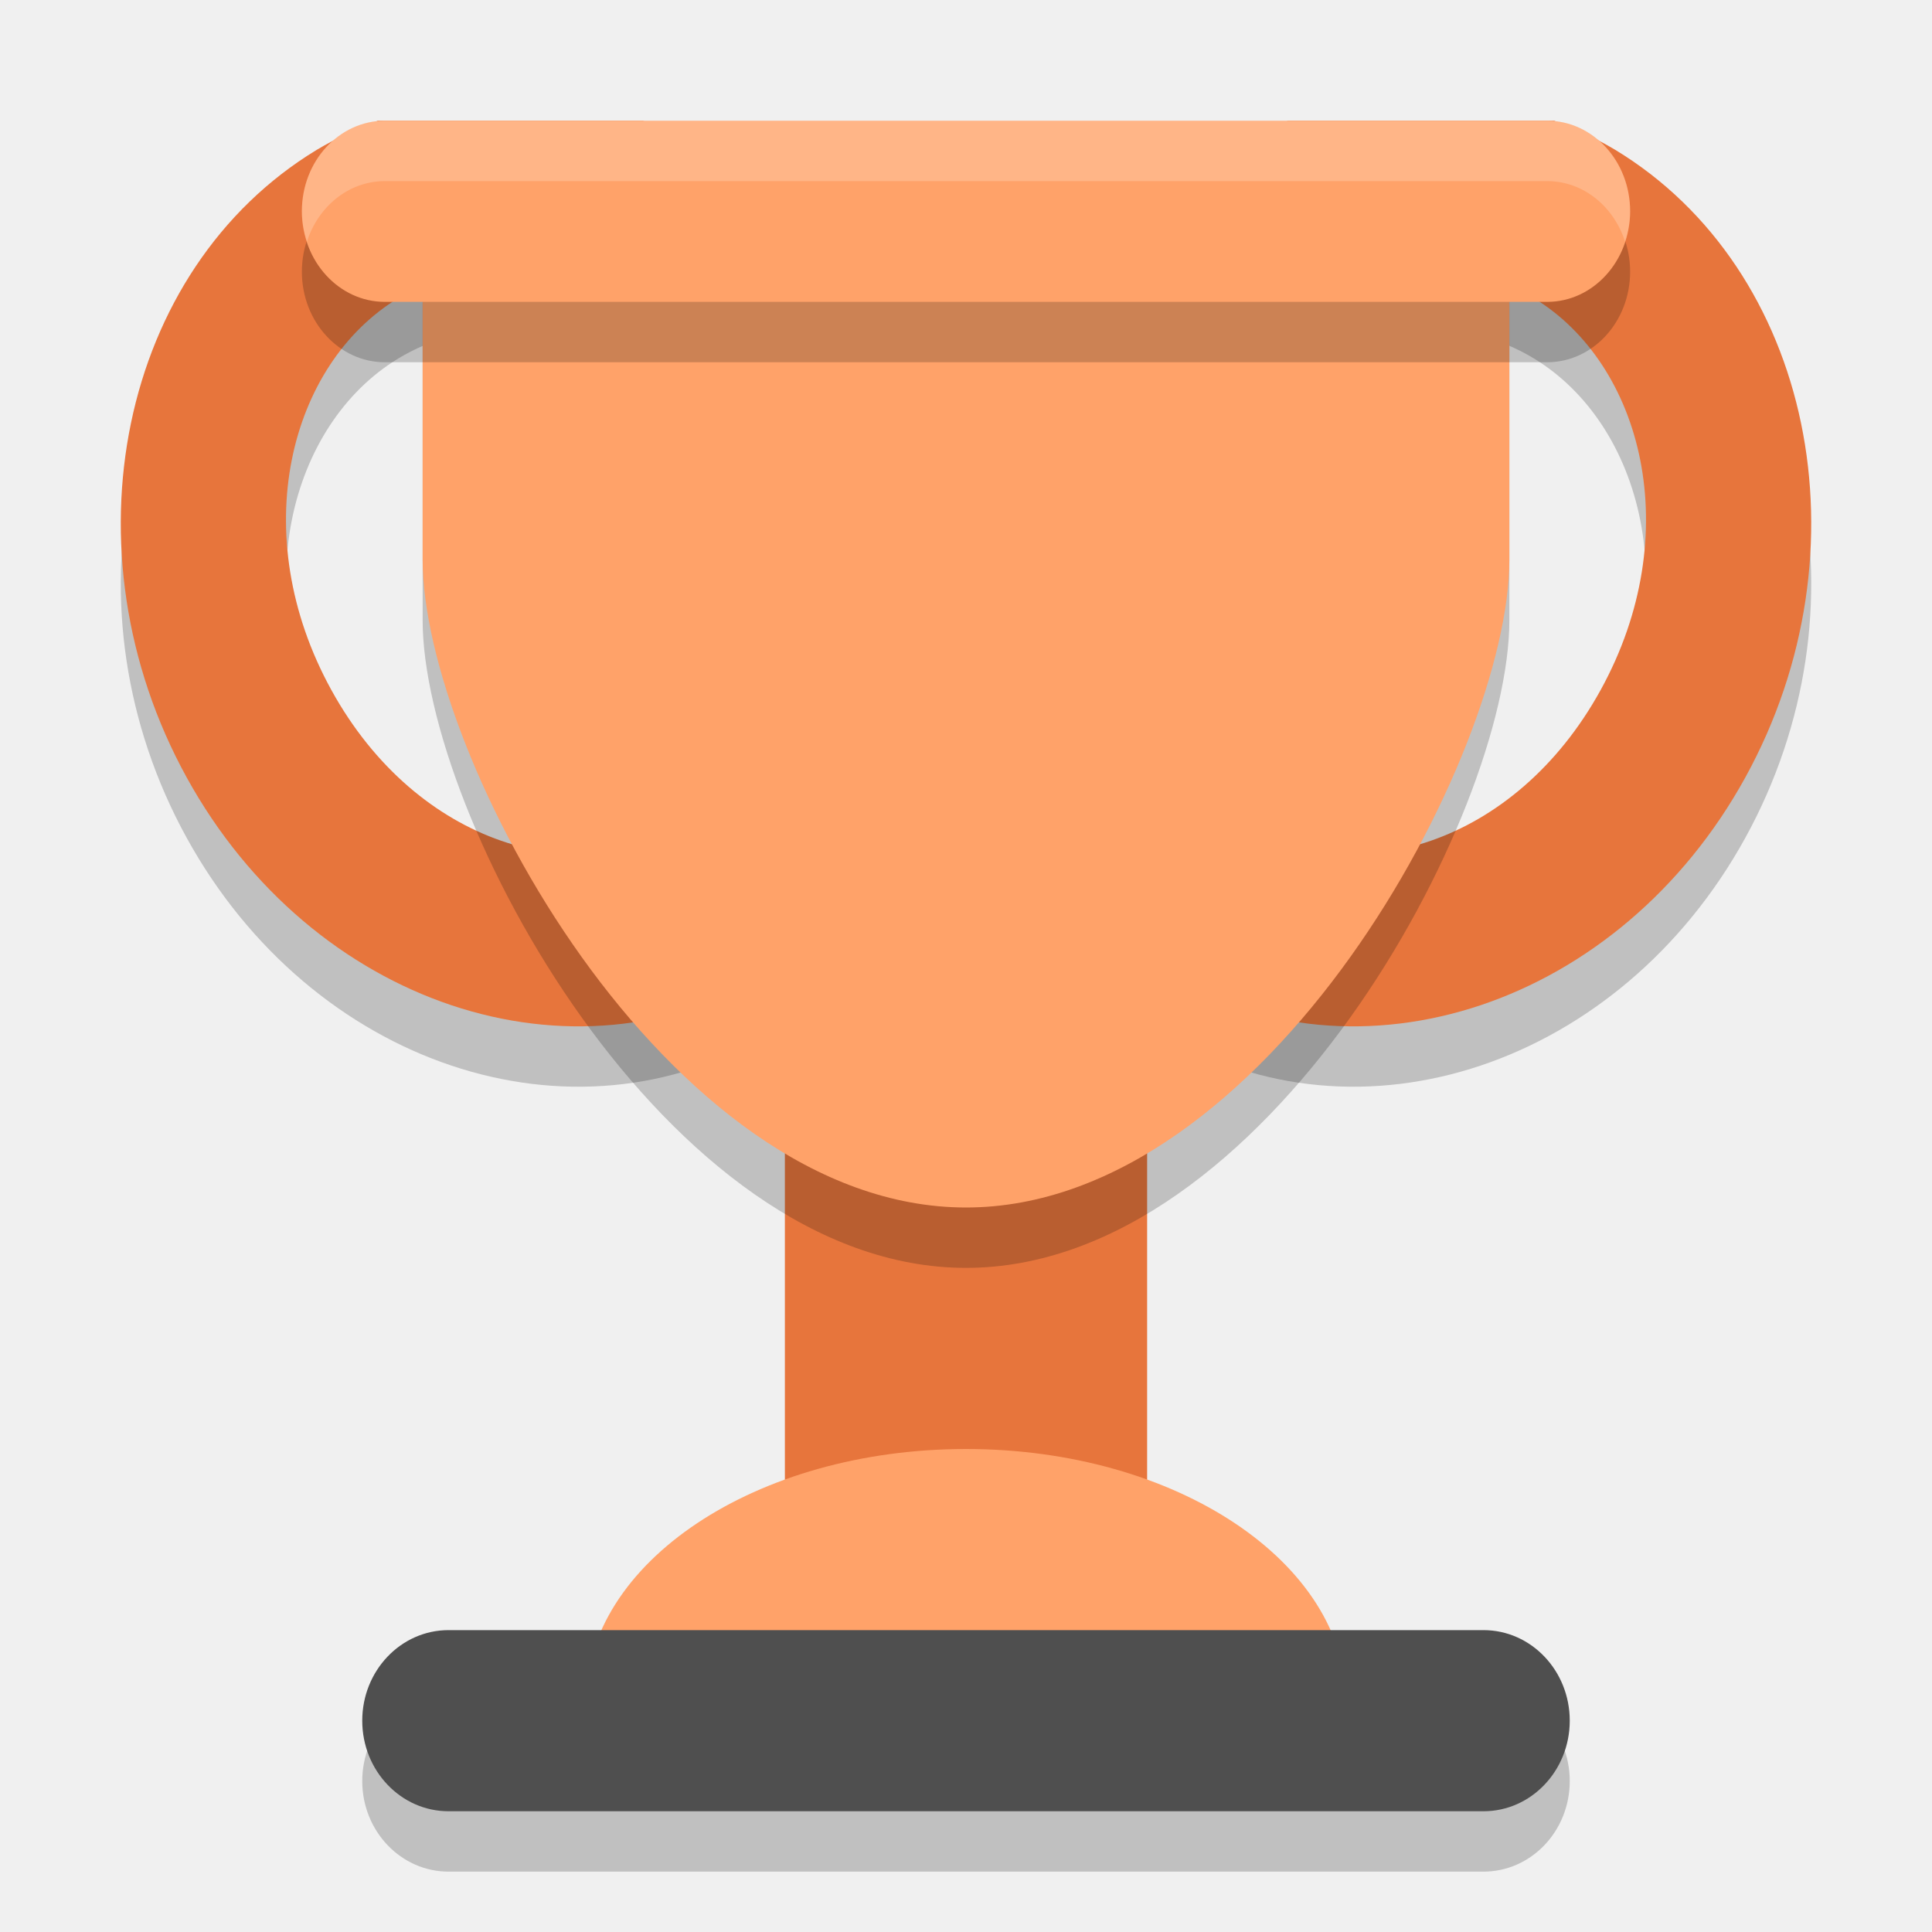
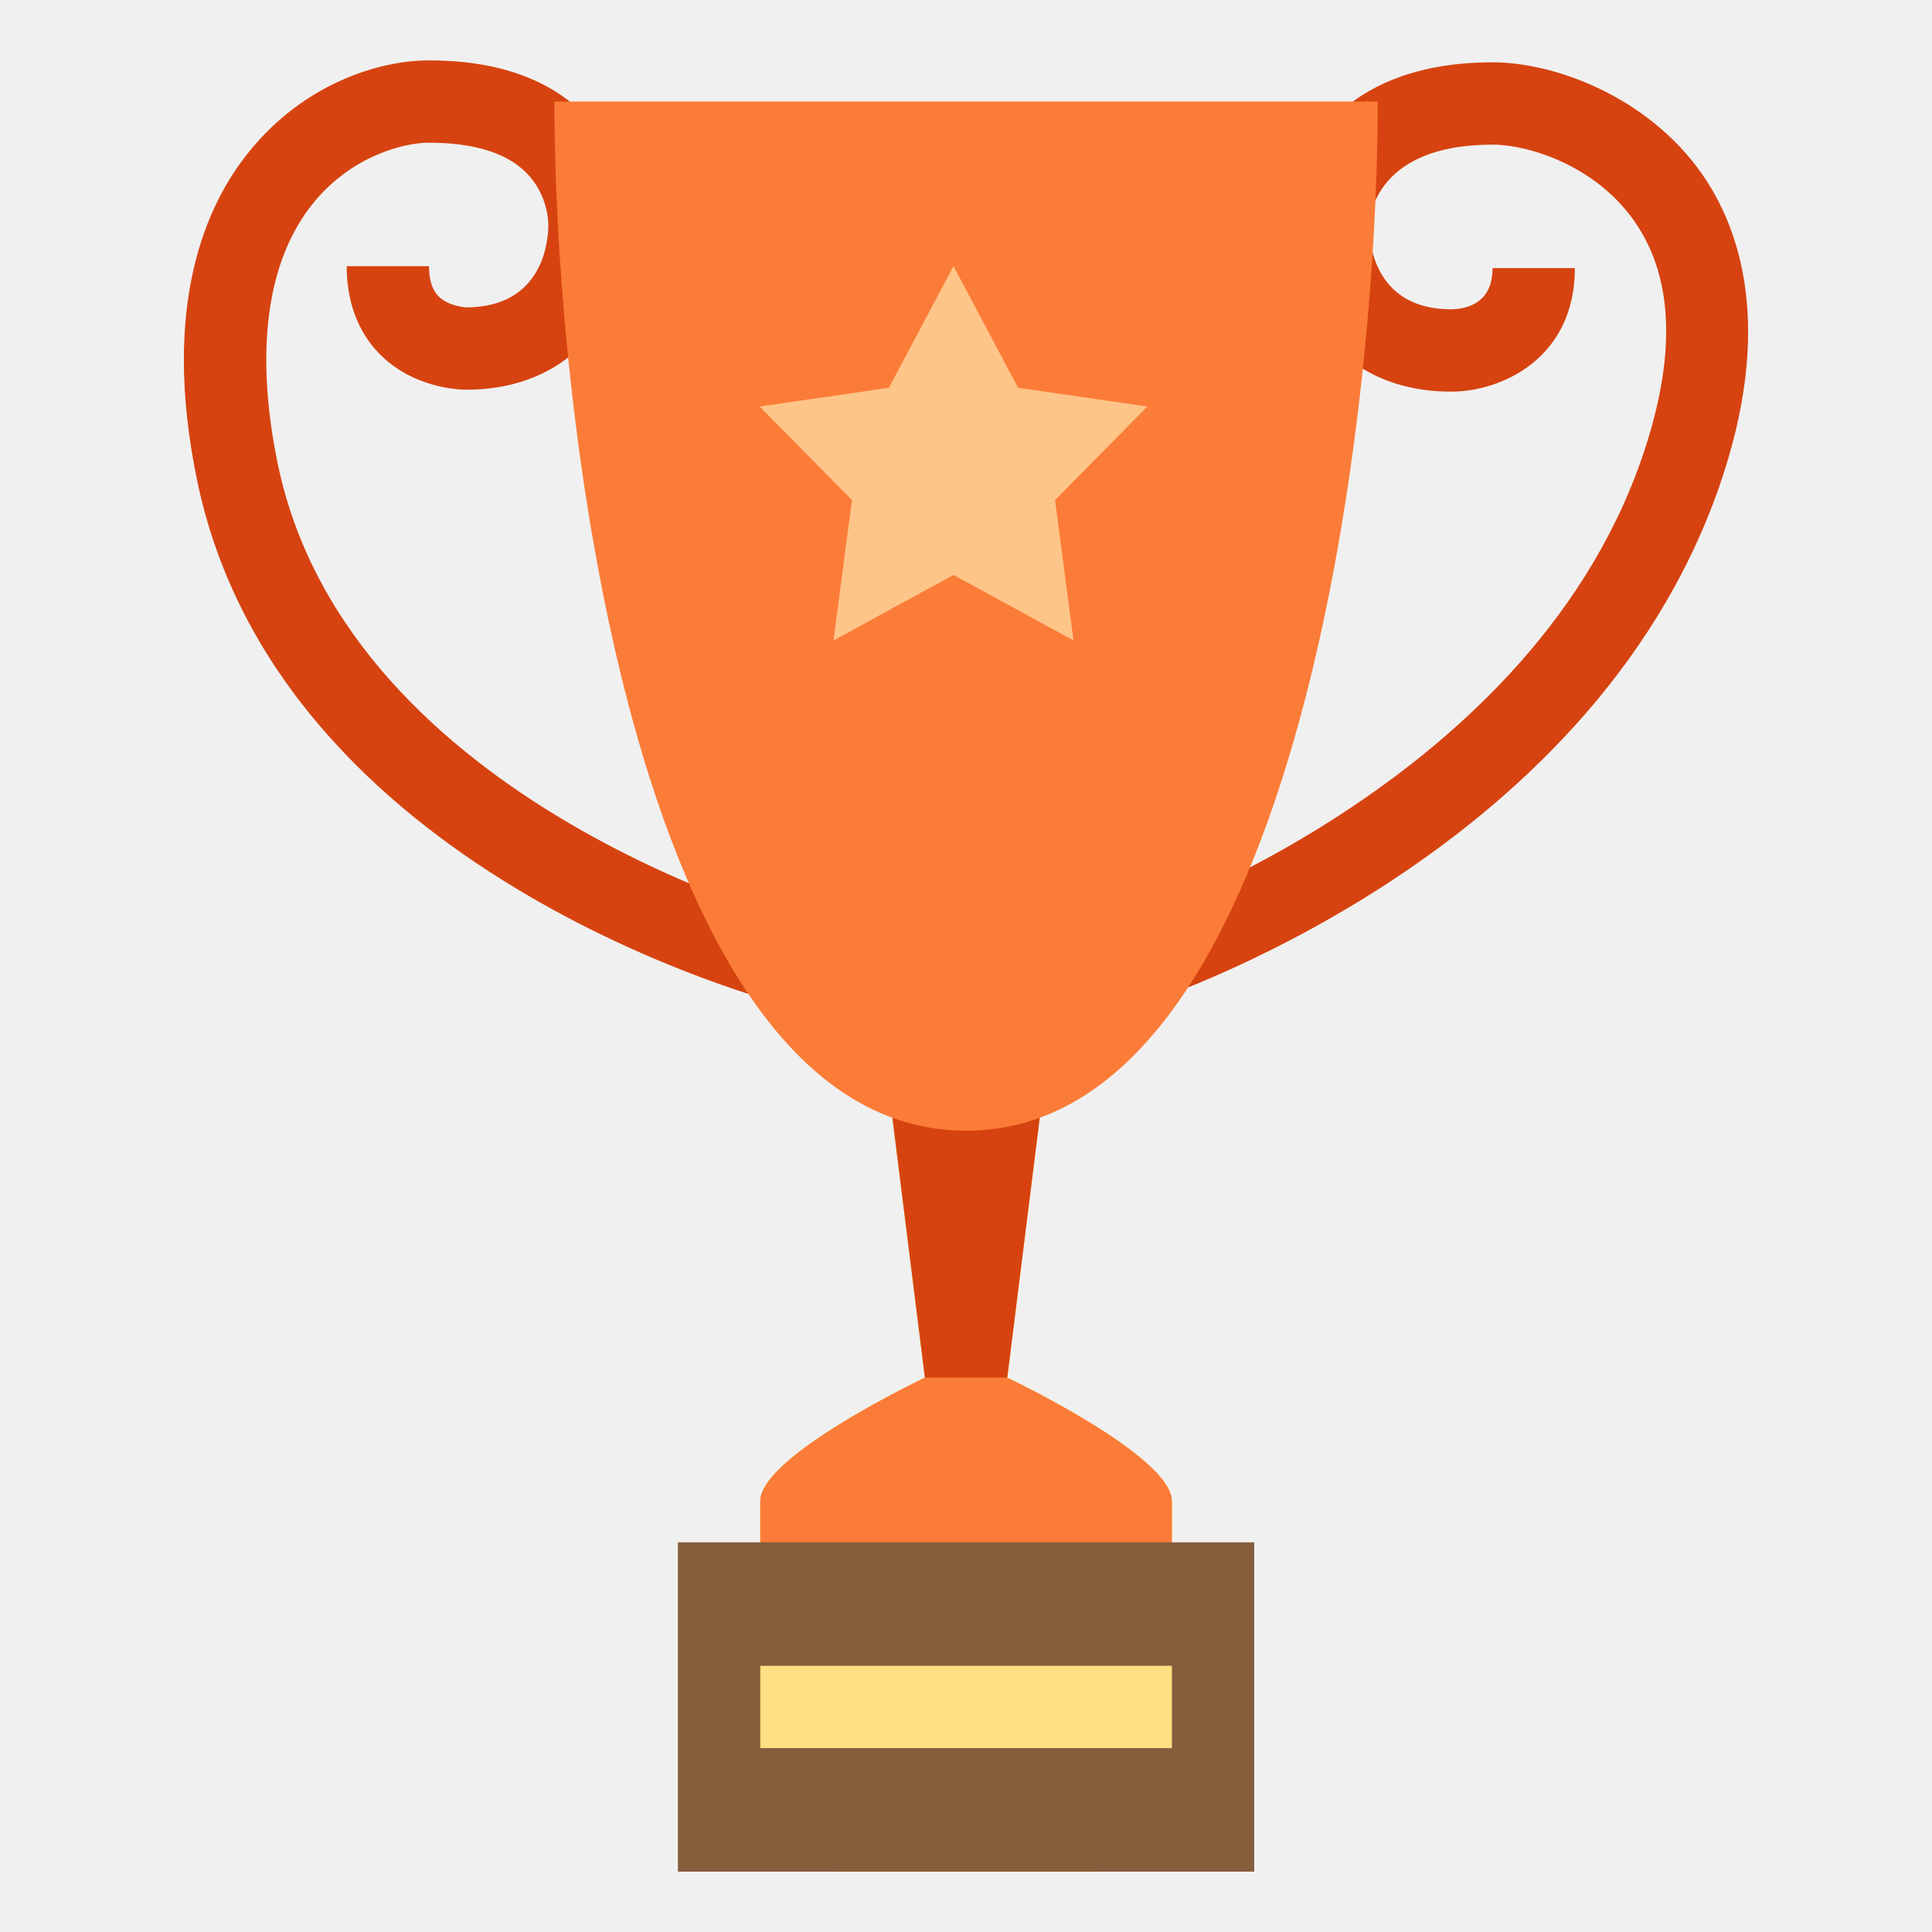
- <svg xmlns="http://www.w3.org/2000/svg" width="32" height="32" version="1">
-   <path d="M 6.258,3 A 7.807,6.881 69.602 0 0 5.246,3.482 7.807,6.881 69.602 0 0 3.092,13.877 7.807,6.881 69.602 0 0 12.752,17.117 7.807,6.881 69.602 0 0 14.908,6.723 7.807,6.881 69.602 0 0 10.648,3 Z m 2.225,2.449 c 1.475,0.037 3.05,0.943 4.029,2.723 1.425,2.588 0.695,5.399 -1.109,6.492 C 9.598,15.757 6.913,15.016 5.488,12.428 4.064,9.839 4.793,7.03 6.598,5.937 7.162,5.596 7.812,5.432 8.482,5.449 Z" style="opacity:0.2" />
-   <path d="M 21.334,3 A 6.881,7.807 20.398 0 0 17.092,6.723 6.881,7.807 20.398 0 0 19.248,17.117 6.881,7.807 20.398 0 0 28.908,13.877 6.881,7.807 20.398 0 0 26.754,3.482 6.881,7.807 20.398 0 0 25.742,3 Z m 2.184,2.449 c 0.671,-0.017 1.321,0.145 1.885,0.486 1.805,1.093 2.534,3.904 1.109,6.492 -1.425,2.588 -4.109,3.329 -5.914,2.236 -1.805,-1.093 -2.536,-3.904 -1.111,-6.492 0.979,-1.779 2.556,-2.685 4.031,-2.723 z" style="opacity:0.2" />
-   <rect style="opacity:0.2" width="20" height="3" x="6" y="28" rx="1.429" ry="1.5" />
-   <path style="fill:#e7753c" d="M 21.334 2 A 6.881 7.807 20.398 0 0 17.092 5.723 A 6.881 7.807 20.398 0 0 19.248 16.117 A 6.881 7.807 20.398 0 0 28.908 12.877 A 6.881 7.807 20.398 0 0 26.754 2.482 A 6.881 7.807 20.398 0 0 25.742 2 L 21.334 2 z M 23.518 4.449 C 24.188 4.432 24.838 4.594 25.402 4.936 C 27.207 6.028 27.936 8.84 26.512 11.428 C 25.087 14.016 22.402 14.757 20.598 13.664 C 18.793 12.571 18.062 9.76 19.486 7.172 C 20.466 5.392 22.042 4.487 23.518 4.449 z" />
-   <path style="fill:#e7753c" d="M 6.258 2 A 7.807 6.881 69.602 0 0 5.246 2.482 A 7.807 6.881 69.602 0 0 3.092 12.877 A 7.807 6.881 69.602 0 0 12.752 16.117 A 7.807 6.881 69.602 0 0 14.908 5.723 A 7.807 6.881 69.602 0 0 10.648 2 L 6.258 2 z M 8.482 4.449 C 9.958 4.487 11.532 5.392 12.512 7.172 C 13.936 9.76 13.207 12.571 11.402 13.664 C 9.598 14.757 6.913 14.016 5.488 11.428 C 4.064 8.84 4.793 6.03 6.598 4.938 C 7.162 4.596 7.812 4.432 8.482 4.449 z" />
-   <rect style="fill:#e7753c" width="6" height="12.6" x="13" y="16" />
-   <path d="m 7,3.692 v 6.577 c 0,3.25 4.029,10.731 9,10.731 4.971,0 9,-7.481 9,-10.731 V 3.692 Z" style="opacity:0.2" />
-   <path style="fill:#ffa269" d="M 7,2.692 V 9.269 C 7,12.519 11.029,20 16,20 20.971,20 25,12.519 25,9.269 V 2.692 Z" />
-   <rect width="22" height="3" x="5" y="3" rx="1.375" ry="1.5" style="opacity:0.2" />
-   <rect style="fill:#ffa269" width="22" height="3" x="5" y="2" rx="1.375" ry="1.5" />
-   <path style="fill:#ffa269" d="M 16,24 A 6.3,4.2 0 0 0 9.7,28.2 H 22.3 A 6.3,4.2 0 0 0 16,24 Z" />
-   <rect width="20" height="3" x="6" y="27" rx="1.429" ry="1.5" style="fill:#4f4f4f" />
-   <path style="opacity:0.2;fill:#ffffff" d="M 6.375 2 C 5.613 2 5 2.669 5 3.5 C 5 3.677 5.033 3.843 5.084 4 C 5.273 3.418 5.775 3 6.375 3 L 25.625 3 C 26.225 3 26.727 3.418 26.916 4 C 26.967 3.843 27 3.677 27 3.5 C 27 2.669 26.387 2 25.625 2 L 6.375 2 z" />
+ <svg xmlns="http://www.w3.org/2000/svg" width="32" height="32" version="1.1">
+   <g transform="matrix(0.2068966,0,0,0.2068966,7.235616,15.20453)">
+     <path fill="#ffa000" d="m 45.663,36.8 -3.296,6.59 -3.295,-6.59 -3.296,-26.364 h 13.182 z" />
+     <path fill="#fbc02d" d="m 58.845,69.754 c 0,1.748 -0.694,3.424 -1.93,4.661 -1.236,1.236 -2.913,1.93 -4.661,1.93 h -19.773 c -1.748,0 -3.424,-0.694 -4.661,-1.93 -1.236,-1.236 -1.93,-2.913 -1.93,-4.661 v -23.068 c 0,-3.642 13.182,-9.886 13.182,-9.886 h 6.591 c 0,0 13.182,6.244 13.182,9.886 z" />
+     <path fill="#d64310" d="m 45.663,36.8 v 3.295 h -6.591 v -3.295 l -3.296,-26.364 h 13.182 z m -17.433,-29.749 c -1.671,-0.428 -40.92,-10.674 -47.422,-42.082 -2.897,-13.993 0.682,-22.064 4.212,-26.377 4.337,-5.336 10.272,-7.247 14.351,-7.247 5.484,0 9.706,1.506 12.589,4.482 2.272,2.374 3.545,5.529 3.556,8.815 0,5.174 -3.516,13.067 -13.182,13.067 -0.412,0 -2.498,-0.066 -4.663,-1.197 -3.154,-1.661 -4.887,-4.752 -4.887,-8.69 h 6.591 c 0,1.892 0.748,2.525 1.377,2.857 0.748,0.386 1.582,0.439 1.582,0.439 6.271,0 6.591,-5.497 6.591,-6.591 0,-0.165 0,-2.406 -1.763,-4.185 -1.582,-1.595 -4.208,-2.406 -7.787,-2.406 -1.981,0 -6.153,1.018 -9.254,4.811 -3.734,4.597 -4.726,11.821 -2.86,20.884 5.674,27.405 42.208,36.932 42.584,37.008 z m 27.616,0.089 -1.971,-6.281 c 0.323,-0.105 33.185,-10.763 42.531,-37.502 2.861,-8.173 2.666,-14.632 -0.593,-19.216 -3.151,-4.442 -8.479,-6.05 -11.3,-6.05 -9.771,0 -9.887,6.32 -9.887,6.591 0.027,1.516 0.58,6.591 6.591,6.591 1.483,-0.04 3.296,-0.643 3.296,-3.296 h 6.591 c 0,7.25 -5.909,9.887 -9.887,9.887 -9.669,0 -13.181,-7.893 -13.181,-13.182 0,-4.558 3.45,-13.182 16.477,-13.182 5.019,0 12.371,2.755 16.685,8.819 3.127,4.415 5.918,12.381 1.44,25.216 -10.467,29.903 -45.309,41.141 -46.792,41.605 z" />
+     <path fill="#fb7c38" d="m 58.845,53.277 h -32.955 v -6.591 c 0,-3.642 13.182,-9.886 13.182,-9.886 h 6.591 c 0,0 13.182,6.244 13.182,9.886 z m 16.477,-118.637 c 0,26.364 -6.875,82.387 -32.955,82.387 -26.08,0 -32.954,-56.023 -32.954,-82.387 z" />
+     <path fill="#865e3c" d="m 19.299,49.981 h 46.136 v 26.364 h -46.136 z" />
+     <path fill="#ffe082" d="m 25.89,59.868 h 32.955 v 6.591 h -32.955 z" />
+     <path fill="#fec589" d="m 41.361,-52.181 5.172,9.738 10.345,1.498 -7.389,7.491 1.478,11.236 -9.606,-5.243 -9.606,5.243 1.478,-11.236 -7.389,-7.491 10.345,-1.498 z" />
+   </g>
</svg>
